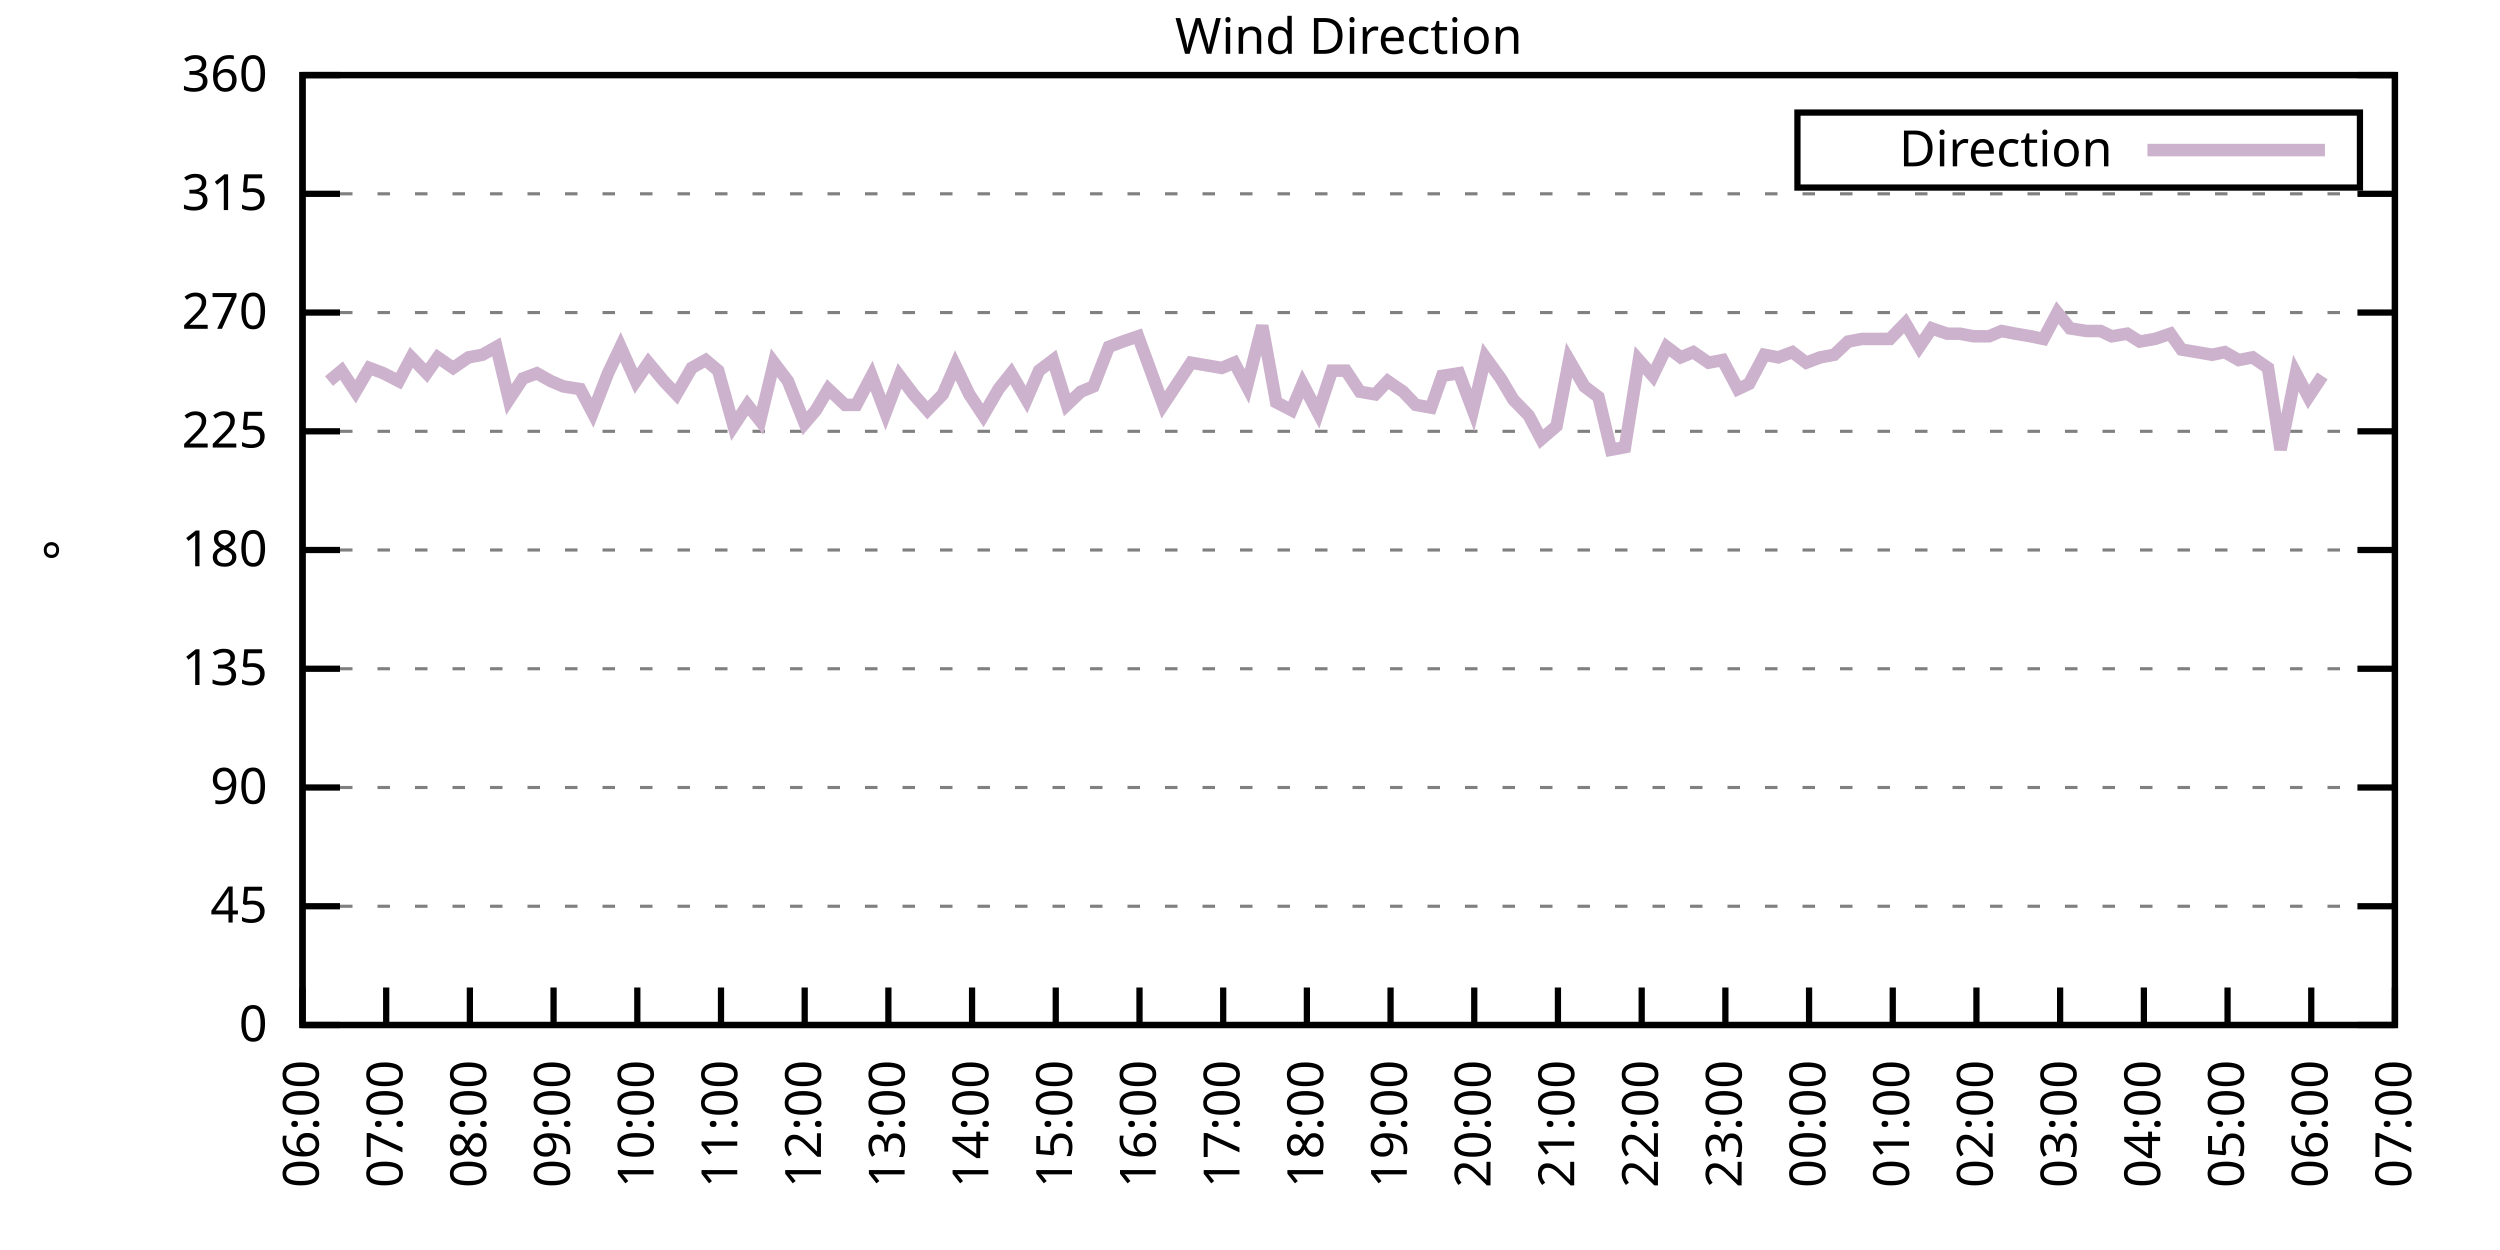
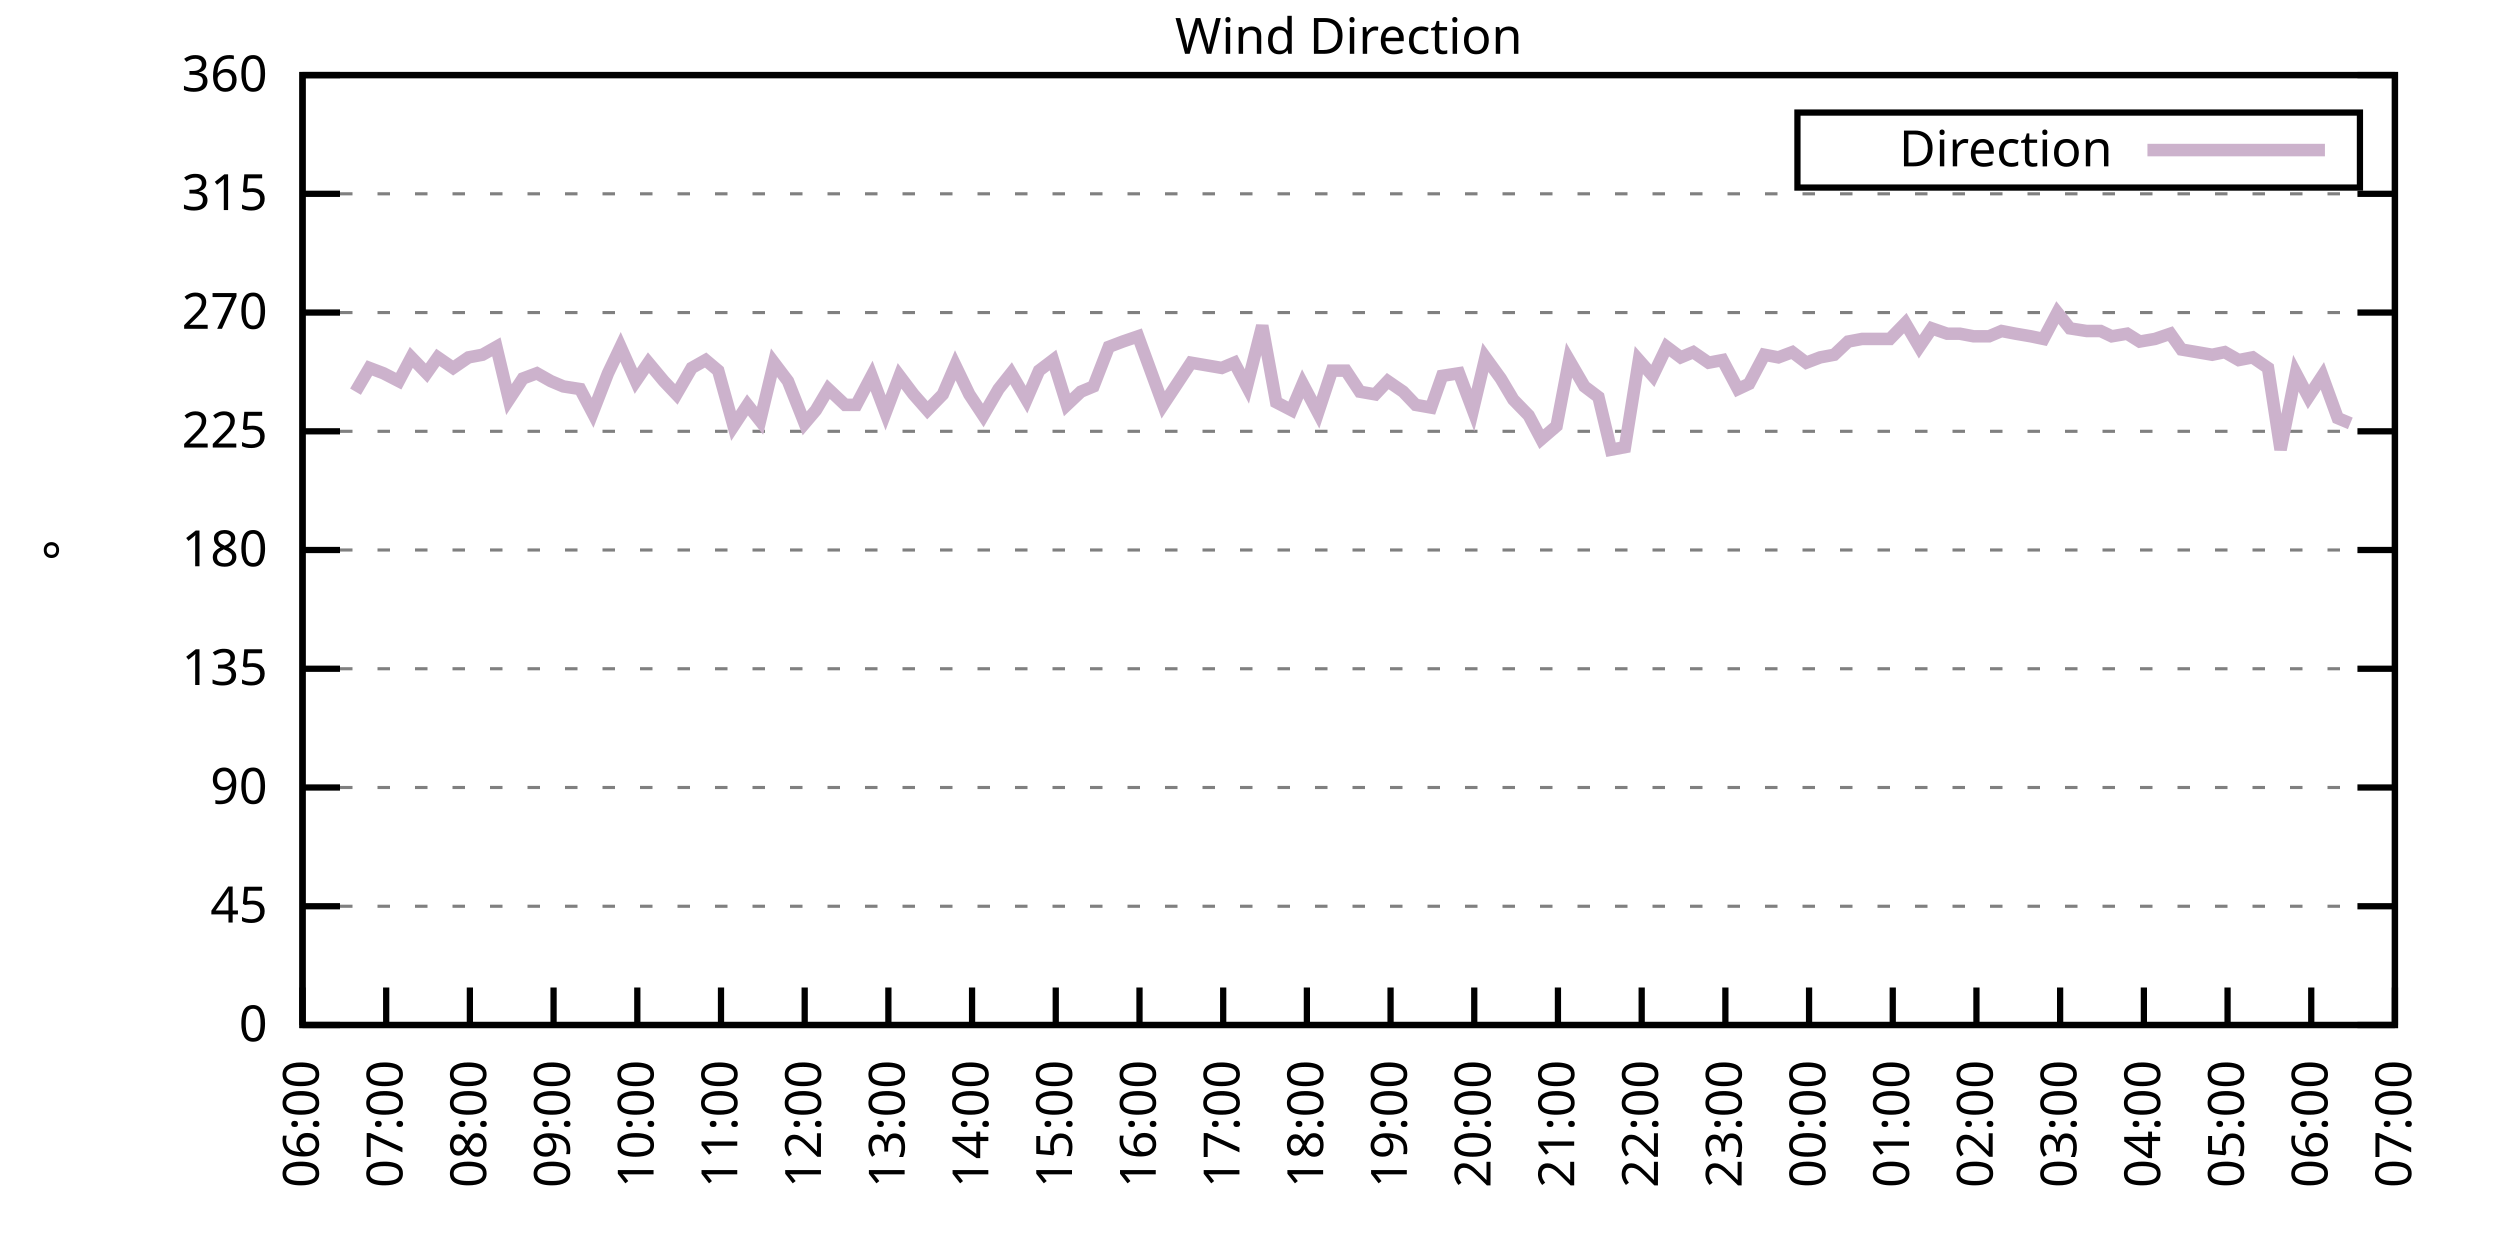
<svg xmlns="http://www.w3.org/2000/svg" xmlns:xlink="http://www.w3.org/1999/xlink" width="400" height="200" viewBox="0 0 400 200">
  <g id="gnuplot_canvas">
    <rect x="0" y="0" width="400" height="200" fill="none" />
    <defs>
      <circle id="gpDot" r="0.5" stroke-width="0.5" stroke="currentColor" />
      <path id="gpPt0" stroke-width="0.333" stroke="currentColor" d="M-1,0 h2 M0,-1 v2" />
      <path id="gpPt1" stroke-width="0.333" stroke="currentColor" d="M-1,-1 L1,1 M1,-1 L-1,1" />
      <path id="gpPt2" stroke-width="0.333" stroke="currentColor" d="M-1,0 L1,0 M0,-1 L0,1 M-1,-1 L1,1 M-1,1 L1,-1" />
      <rect id="gpPt3" stroke-width="0.333" stroke="currentColor" x="-1" y="-1" width="2" height="2" />
      <rect id="gpPt4" stroke-width="0.333" stroke="currentColor" fill="currentColor" x="-1" y="-1" width="2" height="2" />
      <circle id="gpPt5" stroke-width="0.333" stroke="currentColor" cx="0" cy="0" r="1" />
      <use xlink:href="#gpPt5" id="gpPt6" fill="currentColor" stroke="none" />
      <path id="gpPt7" stroke-width="0.333" stroke="currentColor" d="M0,-1.33 L-1.33,0.67 L1.33,0.67 z" />
      <use xlink:href="#gpPt7" id="gpPt8" fill="currentColor" stroke="none" />
      <use xlink:href="#gpPt7" id="gpPt9" stroke="currentColor" transform="rotate(180)" />
      <use xlink:href="#gpPt9" id="gpPt10" fill="currentColor" stroke="none" />
      <use xlink:href="#gpPt3" id="gpPt11" stroke="currentColor" transform="rotate(45)" />
      <use xlink:href="#gpPt11" id="gpPt12" fill="currentColor" stroke="none" />
      <path id="gpPt13" stroke-width="0.333" stroke="currentColor" d="M0,1.330 L1.265,0.411 L0.782,-1.067 L-0.782,-1.076 L-1.265,0.411 z" />
      <use xlink:href="#gpPt13" id="gpPt14" fill="currentColor" stroke="none" />
      <filter id="textbox" filterUnits="objectBoundingBox" x="0" y="0" height="1" width="1">
        <feFlood flood-color="white" flood-opacity="1" result="bgnd" />
        <feComposite in="SourceGraphic" in2="bgnd" operator="atop" />
      </filter>
      <filter id="greybox" filterUnits="objectBoundingBox" x="0" y="0" height="1" width="1">
        <feFlood flood-color="lightgrey" flood-opacity="1" result="grey" />
        <feComposite in="SourceGraphic" in2="grey" operator="atop" />
      </filter>
    </defs>
    <g fill="none" color="white" stroke="currentColor" stroke-width="1.00" stroke-linecap="butt" stroke-linejoin="miter">
</g>
    <g fill="none" color="black" stroke="currentColor" stroke-width="1.00" stroke-linecap="butt" stroke-linejoin="miter">
      <g stroke="none" shape-rendering="crispEdges">
        <polygon fill="rgb(255, 255, 255)" points="48.40,164.00 383.18,164.00 383.18,12.02 48.40,12.02 " />
      </g>
    </g>
    <g fill="none" color="black" stroke="currentColor" stroke-width="1.00" stroke-linecap="butt" stroke-linejoin="miter">
</g>
    <g fill="none" color="black" stroke="black" stroke-width="0.50" stroke-linecap="butt" stroke-linejoin="miter">
</g>
    <g fill="none" color="gray" stroke="currentColor" stroke-width="0.50" stroke-linecap="butt" stroke-linejoin="miter">
      <path stroke="gray" stroke-dasharray="2,4" class="gridline" d="M48.40,164.00 L383.19,164.00  " />
    </g>
    <g fill="none" color="gray" stroke="gray" stroke-width="1.00" stroke-linecap="butt" stroke-linejoin="miter">
</g>
    <g fill="none" color="black" stroke="currentColor" stroke-width="1.00" stroke-linecap="butt" stroke-linejoin="miter">
      <path stroke="black" d="M48.40,164.00 L54.40,164.00 M383.19,164.00 L377.19,164.00  " />
      <g transform="translate(42.80,166.60)" stroke="none" fill="black" font-family="Sans" font-size="8.00" text-anchor="end">
        <text>
          <tspan font-family="Sans"> 0</tspan>
        </text>
      </g>
    </g>
    <g fill="none" color="black" stroke="currentColor" stroke-width="1.00" stroke-linecap="butt" stroke-linejoin="miter">
</g>
    <g fill="none" color="black" stroke="black" stroke-width="0.50" stroke-linecap="butt" stroke-linejoin="miter">
</g>
    <g fill="none" color="gray" stroke="currentColor" stroke-width="0.50" stroke-linecap="butt" stroke-linejoin="miter">
      <path stroke="gray" stroke-dasharray="2,4" class="gridline" d="M48.40,145.00 L383.19,145.00  " />
    </g>
    <g fill="none" color="gray" stroke="gray" stroke-width="1.00" stroke-linecap="butt" stroke-linejoin="miter">
</g>
    <g fill="none" color="black" stroke="currentColor" stroke-width="1.00" stroke-linecap="butt" stroke-linejoin="miter">
      <path stroke="black" d="M48.40,145.00 L54.40,145.00 M383.19,145.00 L377.19,145.00  " />
      <g transform="translate(42.80,147.60)" stroke="none" fill="black" font-family="Sans" font-size="8.00" text-anchor="end">
        <text>
          <tspan font-family="Sans"> 45</tspan>
        </text>
      </g>
    </g>
    <g fill="none" color="black" stroke="currentColor" stroke-width="1.00" stroke-linecap="butt" stroke-linejoin="miter">
</g>
    <g fill="none" color="black" stroke="black" stroke-width="0.50" stroke-linecap="butt" stroke-linejoin="miter">
</g>
    <g fill="none" color="gray" stroke="currentColor" stroke-width="0.50" stroke-linecap="butt" stroke-linejoin="miter">
      <path stroke="gray" stroke-dasharray="2,4" class="gridline" d="M48.40,126.00 L383.19,126.00  " />
    </g>
    <g fill="none" color="gray" stroke="gray" stroke-width="1.00" stroke-linecap="butt" stroke-linejoin="miter">
</g>
    <g fill="none" color="black" stroke="currentColor" stroke-width="1.00" stroke-linecap="butt" stroke-linejoin="miter">
      <path stroke="black" d="M48.40,126.00 L54.40,126.00 M383.19,126.00 L377.19,126.00  " />
      <g transform="translate(42.80,128.60)" stroke="none" fill="black" font-family="Sans" font-size="8.00" text-anchor="end">
        <text>
          <tspan font-family="Sans"> 90</tspan>
        </text>
      </g>
    </g>
    <g fill="none" color="black" stroke="currentColor" stroke-width="1.00" stroke-linecap="butt" stroke-linejoin="miter">
</g>
    <g fill="none" color="black" stroke="black" stroke-width="0.50" stroke-linecap="butt" stroke-linejoin="miter">
</g>
    <g fill="none" color="gray" stroke="currentColor" stroke-width="0.50" stroke-linecap="butt" stroke-linejoin="miter">
      <path stroke="gray" stroke-dasharray="2,4" class="gridline" d="M48.40,107.00 L383.19,107.00  " />
    </g>
    <g fill="none" color="gray" stroke="gray" stroke-width="1.00" stroke-linecap="butt" stroke-linejoin="miter">
</g>
    <g fill="none" color="black" stroke="currentColor" stroke-width="1.00" stroke-linecap="butt" stroke-linejoin="miter">
      <path stroke="black" d="M48.40,107.00 L54.40,107.00 M383.19,107.00 L377.19,107.00  " />
      <g transform="translate(42.80,109.60)" stroke="none" fill="black" font-family="Sans" font-size="8.00" text-anchor="end">
        <text>
          <tspan font-family="Sans"> 135</tspan>
        </text>
      </g>
    </g>
    <g fill="none" color="black" stroke="currentColor" stroke-width="1.00" stroke-linecap="butt" stroke-linejoin="miter">
</g>
    <g fill="none" color="black" stroke="black" stroke-width="0.50" stroke-linecap="butt" stroke-linejoin="miter">
</g>
    <g fill="none" color="gray" stroke="currentColor" stroke-width="0.50" stroke-linecap="butt" stroke-linejoin="miter">
      <path stroke="gray" stroke-dasharray="2,4" class="gridline" d="M48.40,88.00 L383.19,88.00  " />
    </g>
    <g fill="none" color="gray" stroke="gray" stroke-width="1.00" stroke-linecap="butt" stroke-linejoin="miter">
</g>
    <g fill="none" color="black" stroke="currentColor" stroke-width="1.00" stroke-linecap="butt" stroke-linejoin="miter">
      <path stroke="black" d="M48.40,88.00 L54.40,88.00 M383.19,88.00 L377.19,88.00  " />
      <g transform="translate(42.80,90.60)" stroke="none" fill="black" font-family="Sans" font-size="8.00" text-anchor="end">
        <text>
          <tspan font-family="Sans"> 180</tspan>
        </text>
      </g>
    </g>
    <g fill="none" color="black" stroke="currentColor" stroke-width="1.00" stroke-linecap="butt" stroke-linejoin="miter">
</g>
    <g fill="none" color="black" stroke="black" stroke-width="0.50" stroke-linecap="butt" stroke-linejoin="miter">
</g>
    <g fill="none" color="gray" stroke="currentColor" stroke-width="0.50" stroke-linecap="butt" stroke-linejoin="miter">
      <path stroke="gray" stroke-dasharray="2,4" class="gridline" d="M48.40,69.01 L383.19,69.01  " />
    </g>
    <g fill="none" color="gray" stroke="gray" stroke-width="1.00" stroke-linecap="butt" stroke-linejoin="miter">
</g>
    <g fill="none" color="black" stroke="currentColor" stroke-width="1.00" stroke-linecap="butt" stroke-linejoin="miter">
      <path stroke="black" d="M48.40,69.01 L54.40,69.01 M383.19,69.01 L377.19,69.01  " />
      <g transform="translate(42.80,71.61)" stroke="none" fill="black" font-family="Sans" font-size="8.00" text-anchor="end">
        <text>
          <tspan font-family="Sans"> 225</tspan>
        </text>
      </g>
    </g>
    <g fill="none" color="black" stroke="currentColor" stroke-width="1.00" stroke-linecap="butt" stroke-linejoin="miter">
</g>
    <g fill="none" color="black" stroke="black" stroke-width="0.50" stroke-linecap="butt" stroke-linejoin="miter">
</g>
    <g fill="none" color="gray" stroke="currentColor" stroke-width="0.50" stroke-linecap="butt" stroke-linejoin="miter">
      <path stroke="gray" stroke-dasharray="2,4" class="gridline" d="M48.40,50.01 L383.19,50.01  " />
    </g>
    <g fill="none" color="gray" stroke="gray" stroke-width="1.00" stroke-linecap="butt" stroke-linejoin="miter">
</g>
    <g fill="none" color="black" stroke="currentColor" stroke-width="1.00" stroke-linecap="butt" stroke-linejoin="miter">
      <path stroke="black" d="M48.40,50.01 L54.40,50.01 M383.19,50.01 L377.19,50.01  " />
      <g transform="translate(42.80,52.61)" stroke="none" fill="black" font-family="Sans" font-size="8.00" text-anchor="end">
        <text>
          <tspan font-family="Sans"> 270</tspan>
        </text>
      </g>
    </g>
    <g fill="none" color="black" stroke="currentColor" stroke-width="1.00" stroke-linecap="butt" stroke-linejoin="miter">
</g>
    <g fill="none" color="black" stroke="black" stroke-width="0.50" stroke-linecap="butt" stroke-linejoin="miter">
</g>
    <g fill="none" color="gray" stroke="currentColor" stroke-width="0.50" stroke-linecap="butt" stroke-linejoin="miter">
      <path stroke="gray" stroke-dasharray="2,4" class="gridline" d="M48.40,31.01 L383.19,31.01  " />
    </g>
    <g fill="none" color="gray" stroke="gray" stroke-width="1.00" stroke-linecap="butt" stroke-linejoin="miter">
</g>
    <g fill="none" color="black" stroke="currentColor" stroke-width="1.00" stroke-linecap="butt" stroke-linejoin="miter">
      <path stroke="black" d="M48.40,31.01 L54.40,31.01 M383.19,31.01 L377.19,31.01  " />
      <g transform="translate(42.80,33.61)" stroke="none" fill="black" font-family="Sans" font-size="8.00" text-anchor="end">
        <text>
          <tspan font-family="Sans"> 315</tspan>
        </text>
      </g>
    </g>
    <g fill="none" color="black" stroke="currentColor" stroke-width="1.00" stroke-linecap="butt" stroke-linejoin="miter">
</g>
    <g fill="none" color="black" stroke="black" stroke-width="0.50" stroke-linecap="butt" stroke-linejoin="miter">
</g>
    <g fill="none" color="gray" stroke="currentColor" stroke-width="0.50" stroke-linecap="butt" stroke-linejoin="miter">
      <path stroke="gray" stroke-dasharray="2,4" class="gridline" d="M48.40,12.01 L383.19,12.01  " />
    </g>
    <g fill="none" color="gray" stroke="gray" stroke-width="1.00" stroke-linecap="butt" stroke-linejoin="miter">
</g>
    <g fill="none" color="black" stroke="currentColor" stroke-width="1.00" stroke-linecap="butt" stroke-linejoin="miter">
      <path stroke="black" d="M48.40,12.01 L54.40,12.01 M383.19,12.01 L377.19,12.01  " />
      <g transform="translate(42.80,14.61)" stroke="none" fill="black" font-family="Sans" font-size="8.00" text-anchor="end">
        <text>
          <tspan font-family="Sans"> 360</tspan>
        </text>
      </g>
    </g>
    <g fill="none" color="black" stroke="currentColor" stroke-width="1.00" stroke-linecap="butt" stroke-linejoin="miter">
      <path stroke="black" d="M48.40,164.00 L48.40,158.00  " />
      <g transform="translate(51.00,169.60) rotate(270.00)" stroke="none" fill="black" font-family="Sans" font-size="8.00" text-anchor="end">
        <text>
          <tspan font-family="Sans">06:00</tspan>
        </text>
      </g>
    </g>
    <g fill="none" color="black" stroke="currentColor" stroke-width="1.00" stroke-linecap="butt" stroke-linejoin="miter">
      <path stroke="black" d="M61.79,164.00 L61.79,158.00  " />
      <g transform="translate(64.39,169.60) rotate(270.00)" stroke="none" fill="black" font-family="Sans" font-size="8.00" text-anchor="end">
        <text>
          <tspan font-family="Sans">07:00</tspan>
        </text>
      </g>
    </g>
    <g fill="none" color="black" stroke="currentColor" stroke-width="1.00" stroke-linecap="butt" stroke-linejoin="miter">
      <path stroke="black" d="M75.18,164.00 L75.18,158.00  " />
      <g transform="translate(77.78,169.60) rotate(270.00)" stroke="none" fill="black" font-family="Sans" font-size="8.00" text-anchor="end">
        <text>
          <tspan font-family="Sans">08:00</tspan>
        </text>
      </g>
    </g>
    <g fill="none" color="black" stroke="currentColor" stroke-width="1.00" stroke-linecap="butt" stroke-linejoin="miter">
      <path stroke="black" d="M88.57,164.00 L88.57,158.00  " />
      <g transform="translate(91.17,169.60) rotate(270.00)" stroke="none" fill="black" font-family="Sans" font-size="8.00" text-anchor="end">
        <text>
          <tspan font-family="Sans">09:00</tspan>
        </text>
      </g>
    </g>
    <g fill="none" color="black" stroke="currentColor" stroke-width="1.00" stroke-linecap="butt" stroke-linejoin="miter">
      <path stroke="black" d="M101.97,164.00 L101.97,158.00  " />
      <g transform="translate(104.57,169.60) rotate(270.00)" stroke="none" fill="black" font-family="Sans" font-size="8.00" text-anchor="end">
        <text>
          <tspan font-family="Sans">10:00</tspan>
        </text>
      </g>
    </g>
    <g fill="none" color="black" stroke="currentColor" stroke-width="1.00" stroke-linecap="butt" stroke-linejoin="miter">
      <path stroke="black" d="M115.36,164.00 L115.36,158.00  " />
      <g transform="translate(117.96,169.60) rotate(270.00)" stroke="none" fill="black" font-family="Sans" font-size="8.00" text-anchor="end">
        <text>
          <tspan font-family="Sans">11:00</tspan>
        </text>
      </g>
    </g>
    <g fill="none" color="black" stroke="currentColor" stroke-width="1.00" stroke-linecap="butt" stroke-linejoin="miter">
      <path stroke="black" d="M128.75,164.00 L128.75,158.00  " />
      <g transform="translate(131.35,169.60) rotate(270.00)" stroke="none" fill="black" font-family="Sans" font-size="8.00" text-anchor="end">
        <text>
          <tspan font-family="Sans">12:00</tspan>
        </text>
      </g>
    </g>
    <g fill="none" color="black" stroke="currentColor" stroke-width="1.00" stroke-linecap="butt" stroke-linejoin="miter">
      <path stroke="black" d="M142.14,164.00 L142.14,158.00  " />
      <g transform="translate(144.74,169.60) rotate(270.00)" stroke="none" fill="black" font-family="Sans" font-size="8.00" text-anchor="end">
        <text>
          <tspan font-family="Sans">13:00</tspan>
        </text>
      </g>
    </g>
    <g fill="none" color="black" stroke="currentColor" stroke-width="1.00" stroke-linecap="butt" stroke-linejoin="miter">
      <path stroke="black" d="M155.53,164.00 L155.53,158.00  " />
      <g transform="translate(158.13,169.60) rotate(270.00)" stroke="none" fill="black" font-family="Sans" font-size="8.00" text-anchor="end">
        <text>
          <tspan font-family="Sans">14:00</tspan>
        </text>
      </g>
    </g>
    <g fill="none" color="black" stroke="currentColor" stroke-width="1.00" stroke-linecap="butt" stroke-linejoin="miter">
      <path stroke="black" d="M168.92,164.00 L168.92,158.00  " />
      <g transform="translate(171.52,169.60) rotate(270.00)" stroke="none" fill="black" font-family="Sans" font-size="8.00" text-anchor="end">
        <text>
          <tspan font-family="Sans">15:00</tspan>
        </text>
      </g>
    </g>
    <g fill="none" color="black" stroke="currentColor" stroke-width="1.00" stroke-linecap="butt" stroke-linejoin="miter">
      <path stroke="black" d="M182.32,164.00 L182.32,158.00  " />
      <g transform="translate(184.92,169.60) rotate(270.00)" stroke="none" fill="black" font-family="Sans" font-size="8.00" text-anchor="end">
        <text>
          <tspan font-family="Sans">16:00</tspan>
        </text>
      </g>
    </g>
    <g fill="none" color="black" stroke="currentColor" stroke-width="1.00" stroke-linecap="butt" stroke-linejoin="miter">
      <path stroke="black" d="M195.71,164.00 L195.71,158.00  " />
      <g transform="translate(198.31,169.60) rotate(270.00)" stroke="none" fill="black" font-family="Sans" font-size="8.00" text-anchor="end">
        <text>
          <tspan font-family="Sans">17:00</tspan>
        </text>
      </g>
    </g>
    <g fill="none" color="black" stroke="currentColor" stroke-width="1.00" stroke-linecap="butt" stroke-linejoin="miter">
      <path stroke="black" d="M209.10,164.00 L209.10,158.00  " />
      <g transform="translate(211.70,169.60) rotate(270.00)" stroke="none" fill="black" font-family="Sans" font-size="8.00" text-anchor="end">
        <text>
          <tspan font-family="Sans">18:00</tspan>
        </text>
      </g>
    </g>
    <g fill="none" color="black" stroke="currentColor" stroke-width="1.00" stroke-linecap="butt" stroke-linejoin="miter">
      <path stroke="black" d="M222.49,164.00 L222.49,158.00  " />
      <g transform="translate(225.09,169.60) rotate(270.00)" stroke="none" fill="black" font-family="Sans" font-size="8.00" text-anchor="end">
        <text>
          <tspan font-family="Sans">19:00</tspan>
        </text>
      </g>
    </g>
    <g fill="none" color="black" stroke="currentColor" stroke-width="1.00" stroke-linecap="butt" stroke-linejoin="miter">
      <path stroke="black" d="M235.88,164.00 L235.88,158.00  " />
      <g transform="translate(238.48,169.60) rotate(270.00)" stroke="none" fill="black" font-family="Sans" font-size="8.00" text-anchor="end">
        <text>
          <tspan font-family="Sans">20:00</tspan>
        </text>
      </g>
    </g>
    <g fill="none" color="black" stroke="currentColor" stroke-width="1.00" stroke-linecap="butt" stroke-linejoin="miter">
      <path stroke="black" d="M249.27,164.00 L249.27,158.00  " />
      <g transform="translate(251.87,169.60) rotate(270.00)" stroke="none" fill="black" font-family="Sans" font-size="8.00" text-anchor="end">
        <text>
          <tspan font-family="Sans">21:00</tspan>
        </text>
      </g>
    </g>
    <g fill="none" color="black" stroke="currentColor" stroke-width="1.00" stroke-linecap="butt" stroke-linejoin="miter">
      <path stroke="black" d="M262.67,164.00 L262.67,158.00  " />
      <g transform="translate(265.27,169.60) rotate(270.00)" stroke="none" fill="black" font-family="Sans" font-size="8.00" text-anchor="end">
        <text>
          <tspan font-family="Sans">22:00</tspan>
        </text>
      </g>
    </g>
    <g fill="none" color="black" stroke="currentColor" stroke-width="1.00" stroke-linecap="butt" stroke-linejoin="miter">
      <path stroke="black" d="M276.06,164.00 L276.06,158.00  " />
      <g transform="translate(278.66,169.60) rotate(270.00)" stroke="none" fill="black" font-family="Sans" font-size="8.00" text-anchor="end">
        <text>
          <tspan font-family="Sans">23:00</tspan>
        </text>
      </g>
    </g>
    <g fill="none" color="black" stroke="currentColor" stroke-width="1.00" stroke-linecap="butt" stroke-linejoin="miter">
      <path stroke="black" d="M289.45,164.00 L289.45,158.00  " />
      <g transform="translate(292.05,169.60) rotate(270.00)" stroke="none" fill="black" font-family="Sans" font-size="8.00" text-anchor="end">
        <text>
          <tspan font-family="Sans">00:00</tspan>
        </text>
      </g>
    </g>
    <g fill="none" color="black" stroke="currentColor" stroke-width="1.00" stroke-linecap="butt" stroke-linejoin="miter">
      <path stroke="black" d="M302.84,164.00 L302.84,158.00  " />
      <g transform="translate(305.44,169.60) rotate(270.00)" stroke="none" fill="black" font-family="Sans" font-size="8.00" text-anchor="end">
        <text>
          <tspan font-family="Sans">01:00</tspan>
        </text>
      </g>
    </g>
    <g fill="none" color="black" stroke="currentColor" stroke-width="1.00" stroke-linecap="butt" stroke-linejoin="miter">
      <path stroke="black" d="M316.23,164.00 L316.23,158.00  " />
      <g transform="translate(318.83,169.60) rotate(270.00)" stroke="none" fill="black" font-family="Sans" font-size="8.00" text-anchor="end">
        <text>
          <tspan font-family="Sans">02:00</tspan>
        </text>
      </g>
    </g>
    <g fill="none" color="black" stroke="currentColor" stroke-width="1.00" stroke-linecap="butt" stroke-linejoin="miter">
      <path stroke="black" d="M329.62,164.00 L329.62,158.00  " />
      <g transform="translate(332.22,169.60) rotate(270.00)" stroke="none" fill="black" font-family="Sans" font-size="8.00" text-anchor="end">
        <text>
          <tspan font-family="Sans">03:00</tspan>
        </text>
      </g>
    </g>
    <g fill="none" color="black" stroke="currentColor" stroke-width="1.00" stroke-linecap="butt" stroke-linejoin="miter">
      <path stroke="black" d="M343.02,164.00 L343.02,158.00  " />
      <g transform="translate(345.62,169.60) rotate(270.00)" stroke="none" fill="black" font-family="Sans" font-size="8.00" text-anchor="end">
        <text>
          <tspan font-family="Sans">04:00</tspan>
        </text>
      </g>
    </g>
    <g fill="none" color="black" stroke="currentColor" stroke-width="1.00" stroke-linecap="butt" stroke-linejoin="miter">
      <path stroke="black" d="M356.41,164.00 L356.41,158.00  " />
      <g transform="translate(359.01,169.60) rotate(270.00)" stroke="none" fill="black" font-family="Sans" font-size="8.00" text-anchor="end">
        <text>
          <tspan font-family="Sans">05:00</tspan>
        </text>
      </g>
    </g>
    <g fill="none" color="black" stroke="currentColor" stroke-width="1.00" stroke-linecap="butt" stroke-linejoin="miter">
      <path stroke="black" d="M369.80,164.00 L369.80,158.00  " />
      <g transform="translate(372.40,169.60) rotate(270.00)" stroke="none" fill="black" font-family="Sans" font-size="8.00" text-anchor="end">
        <text>
          <tspan font-family="Sans">06:00</tspan>
        </text>
      </g>
    </g>
    <g fill="none" color="black" stroke="currentColor" stroke-width="1.00" stroke-linecap="butt" stroke-linejoin="miter">
      <path stroke="black" d="M383.19,164.00 L383.19,158.00  " />
      <g transform="translate(385.79,169.60) rotate(270.00)" stroke="none" fill="black" font-family="Sans" font-size="8.00" text-anchor="end">
        <text>
          <tspan font-family="Sans">07:00</tspan>
        </text>
      </g>
    </g>
    <g fill="none" color="black" stroke="currentColor" stroke-width="1.00" stroke-linecap="butt" stroke-linejoin="miter">
</g>
    <g fill="none" color="black" stroke="currentColor" stroke-width="1.00" stroke-linecap="butt" stroke-linejoin="miter">
      <path stroke="black" d="M48.40,12.01 L48.40,164.00 L383.19,164.00 L383.19,12.01 L48.40,12.01 Z  " />
    </g>
    <g fill="none" color="black" stroke="currentColor" stroke-width="1.00" stroke-linecap="butt" stroke-linejoin="miter">
</g>
    <g fill="none" color="black" stroke="currentColor" stroke-width="1.00" stroke-linecap="butt" stroke-linejoin="miter">
      <path stroke="black" d="M287.59,30.01 L287.59,18.01 L377.59,18.01 L377.59,30.01 L287.59,30.01 Z  " />
    </g>
    <g id="Wind_direction_plot_1">
      <g fill="none" color="white" stroke="black" stroke-width="2.00" stroke-linecap="butt" stroke-linejoin="miter">
</g>
      <g fill="none" color="black" stroke="currentColor" stroke-width="2.00" stroke-linecap="butt" stroke-linejoin="miter">
        <g transform="translate(337.99,26.61)" stroke="none" fill="black" font-family="Sans" font-size="8.00" text-anchor="end">
          <text>
            <tspan font-family="Sans">Direction</tspan>
          </text>
        </g>
      </g>
      <g fill="none" color="black" stroke="currentColor" stroke-width="2.00" stroke-linecap="butt" stroke-linejoin="miter">
-         <path stroke="rgb(204, 178, 204)" d="M343.59,24.01 L371.99,24.01 M52.64,60.98 L54.65,59.30 L56.88,62.67 L59.11,58.87 L61.35,59.72 L63.80,60.98   L65.81,57.18 L68.26,59.72 L70.05,57.18 L72.50,58.87 L74.96,57.18 L77.19,56.76 L79.42,55.50 L81.43,63.94   L83.66,60.56 L85.90,59.72 L88.13,60.98 L90.14,61.83 L92.82,62.25 L94.82,66.05 L97.28,59.72 L99.29,55.50   L101.74,60.98 L103.75,58.03 L106.21,60.98 L108.22,63.10 L110.67,58.87 L112.90,57.61 L114.91,59.30 L117.37,68.16   L119.60,64.78 L121.61,67.32 L123.84,58.03 L126.07,60.98 L128.75,67.74 L130.54,65.63 L132.54,62.25 L135.22,64.78   L137.01,64.78 L139.46,60.14 L141.69,66.05 L143.93,60.14 L146.16,63.10 L148.39,65.63 L150.85,63.10 L152.85,58.45   L155.09,63.10 L157.32,66.47 L159.77,62.25 L161.78,59.72 L164.24,63.94 L166.25,59.30 L168.48,57.61 L170.71,64.78   L172.94,62.67 L174.95,61.83 L177.41,55.50 L179.64,54.65 L182.09,53.81 L184.10,59.30 L186.11,64.78 L188.34,61.41   L190.57,58.03 L193.03,58.45 L195.48,58.87 L197.49,58.03 L199.50,61.83 L201.96,52.12 L204.19,64.36 L206.64,65.63   L208.43,61.41 L210.88,66.05 L213.12,59.30 L215.35,59.30 L217.58,62.67 L220.04,63.10 L222.04,60.98 L224.50,62.67   L226.51,64.78 L228.96,65.21 L230.75,60.14 L233.43,59.72 L235.66,65.63 L237.67,57.18 L240.12,60.56 L242.13,63.94   L244.59,66.47 L246.60,70.27 L249.05,68.16 L251.06,57.61 L253.51,61.83 L255.75,63.52 L257.76,71.96 L259.99,71.54   L262.22,57.61 L264.45,60.14 L266.68,55.50 L268.92,57.18 L270.92,56.34 L273.38,58.03 L275.61,57.61 L278.07,62.25   L279.85,61.41 L282.31,56.76 L284.54,57.18 L286.77,56.34 L289.00,58.03 L291.23,57.18 L293.47,56.76 L295.70,54.65   L297.93,54.23 L299.94,54.23 L302.39,54.23 L304.85,51.70 L307.08,55.50 L309.09,52.54 L311.54,53.39 L313.55,53.39   L315.79,53.81 L318.24,53.81 L320.25,52.96 L322.48,53.39 L324.94,53.81 L326.95,54.23 L329.18,50.01 L331.19,52.54   L333.86,52.96 L336.10,52.96 L337.88,53.81 L340.34,53.39 L342.35,54.65 L344.80,54.23 L347.26,53.39 L349.04,55.92   L351.50,56.34 L353.95,56.76 L355.96,56.34 L358.19,57.61 L360.42,57.18 L362.88,58.87 L364.89,71.96 L367.34,59.72   L369.35,63.52 L371.58,60.14  " />
+         <path stroke="rgb(204, 178, 204)" d="M343.59,24.01 L371.99,24.01 M56.88,62.67 L59.11,58.87 L61.35,59.72 L63.80,60.98 L65.81,57.18 L68.26,59.72   L70.05,57.18 L72.50,58.87 L74.96,57.18 L77.19,56.76 L79.42,55.50 L81.43,63.94 L83.66,60.56 L85.90,59.72   L88.13,60.98 L90.14,61.83 L92.82,62.25 L94.82,66.05 L97.28,59.72 L99.29,55.50 L101.74,60.98 L103.75,58.03   L106.21,60.98 L108.22,63.10 L110.67,58.87 L112.90,57.61 L114.91,59.30 L117.37,68.16 L119.60,64.78 L121.61,67.32   L123.84,58.03 L126.07,60.98 L128.75,67.74 L130.54,65.63 L132.54,62.25 L135.22,64.78 L137.01,64.78 L139.46,60.14   L141.69,66.05 L143.93,60.14 L146.16,63.10 L148.39,65.63 L150.85,63.10 L152.85,58.45 L155.09,63.10 L157.32,66.47   L159.77,62.25 L161.78,59.72 L164.24,63.94 L166.25,59.30 L168.48,57.61 L170.71,64.78 L172.94,62.67 L174.95,61.83   L177.41,55.50 L179.64,54.65 L182.09,53.81 L184.10,59.30 L186.11,64.78 L188.34,61.41 L190.57,58.03 L193.03,58.45   L195.48,58.87 L197.49,58.03 L199.50,61.83 L201.96,52.12 L204.19,64.36 L206.64,65.63 L208.43,61.41 L210.88,66.05   L213.12,59.30 L215.35,59.30 L217.58,62.67 L220.04,63.10 L222.04,60.98 L224.50,62.67 L226.51,64.78 L228.96,65.21   L230.75,60.14 L233.43,59.72 L235.66,65.63 L237.67,57.18 L240.12,60.56 L242.13,63.94 L244.59,66.47 L246.60,70.27   L249.05,68.16 L251.06,57.61 L253.51,61.83 L255.75,63.52 L257.76,71.96 L259.99,71.54 L262.22,57.61 L264.45,60.14   L266.68,55.50 L268.92,57.18 L270.92,56.34 L273.38,58.03 L275.61,57.61 L278.07,62.25 L279.85,61.41 L282.31,56.76   L284.54,57.18 L286.77,56.34 L289.00,58.03 L291.23,57.18 L293.47,56.76 L295.70,54.65 L297.93,54.23 L299.94,54.23   L302.39,54.23 L304.85,51.70 L307.08,55.50 L309.09,52.54 L311.54,53.39 L313.55,53.39 L315.79,53.81 L318.24,53.81   L320.25,52.96 L322.48,53.39 L324.94,53.81 L326.95,54.23 L329.18,50.01 L331.19,52.54 L333.86,52.96 L336.10,52.96   L337.88,53.81 L340.34,53.39 L342.35,54.65 L344.80,54.23 L347.26,53.39 L349.04,55.92 L351.50,56.34 L353.95,56.76   L355.96,56.34 L358.19,57.61 L360.42,57.18 L362.88,58.87 L364.89,71.96 L367.34,59.72 L369.35,63.52 L371.58,60.14   L374.04,66.90 L376.05,67.74  " />
      </g>
    </g>
    <g fill="none" color="black" stroke="currentColor" stroke-width="2.00" stroke-linecap="butt" stroke-linejoin="miter">
</g>
    <g fill="none" color="black" stroke="black" stroke-width="1.00" stroke-linecap="butt" stroke-linejoin="miter">
</g>
    <g fill="none" color="black" stroke="currentColor" stroke-width="1.00" stroke-linecap="butt" stroke-linejoin="miter">
      <path stroke="black" d="M48.40,12.01 L48.40,164.00 L383.19,164.00 L383.19,12.01 L48.40,12.01 Z  " />
      <g transform="translate(12.80,88.01) rotate(270.00)" stroke="none" fill="black" font-family="Sans" font-size="8.00" text-anchor="middle">
        <text>
          <tspan font-family="Sans">°</tspan>
        </text>
      </g>
    </g>
    <g fill="none" color="black" stroke="currentColor" stroke-width="1.00" stroke-linecap="butt" stroke-linejoin="miter">
</g>
    <g fill="none" color="black" stroke="currentColor" stroke-width="1.00" stroke-linecap="butt" stroke-linejoin="miter">
      <g transform="translate(215.79,8.61)" stroke="none" fill="black" font-family="Sans" font-size="8.00" text-anchor="middle">
        <text>
          <tspan font-family="Sans">Wind Direction</tspan>
        </text>
      </g>
    </g>
    <g fill="none" color="black" stroke="currentColor" stroke-width="1.00" stroke-linecap="butt" stroke-linejoin="miter">
</g>
  </g>
</svg>
